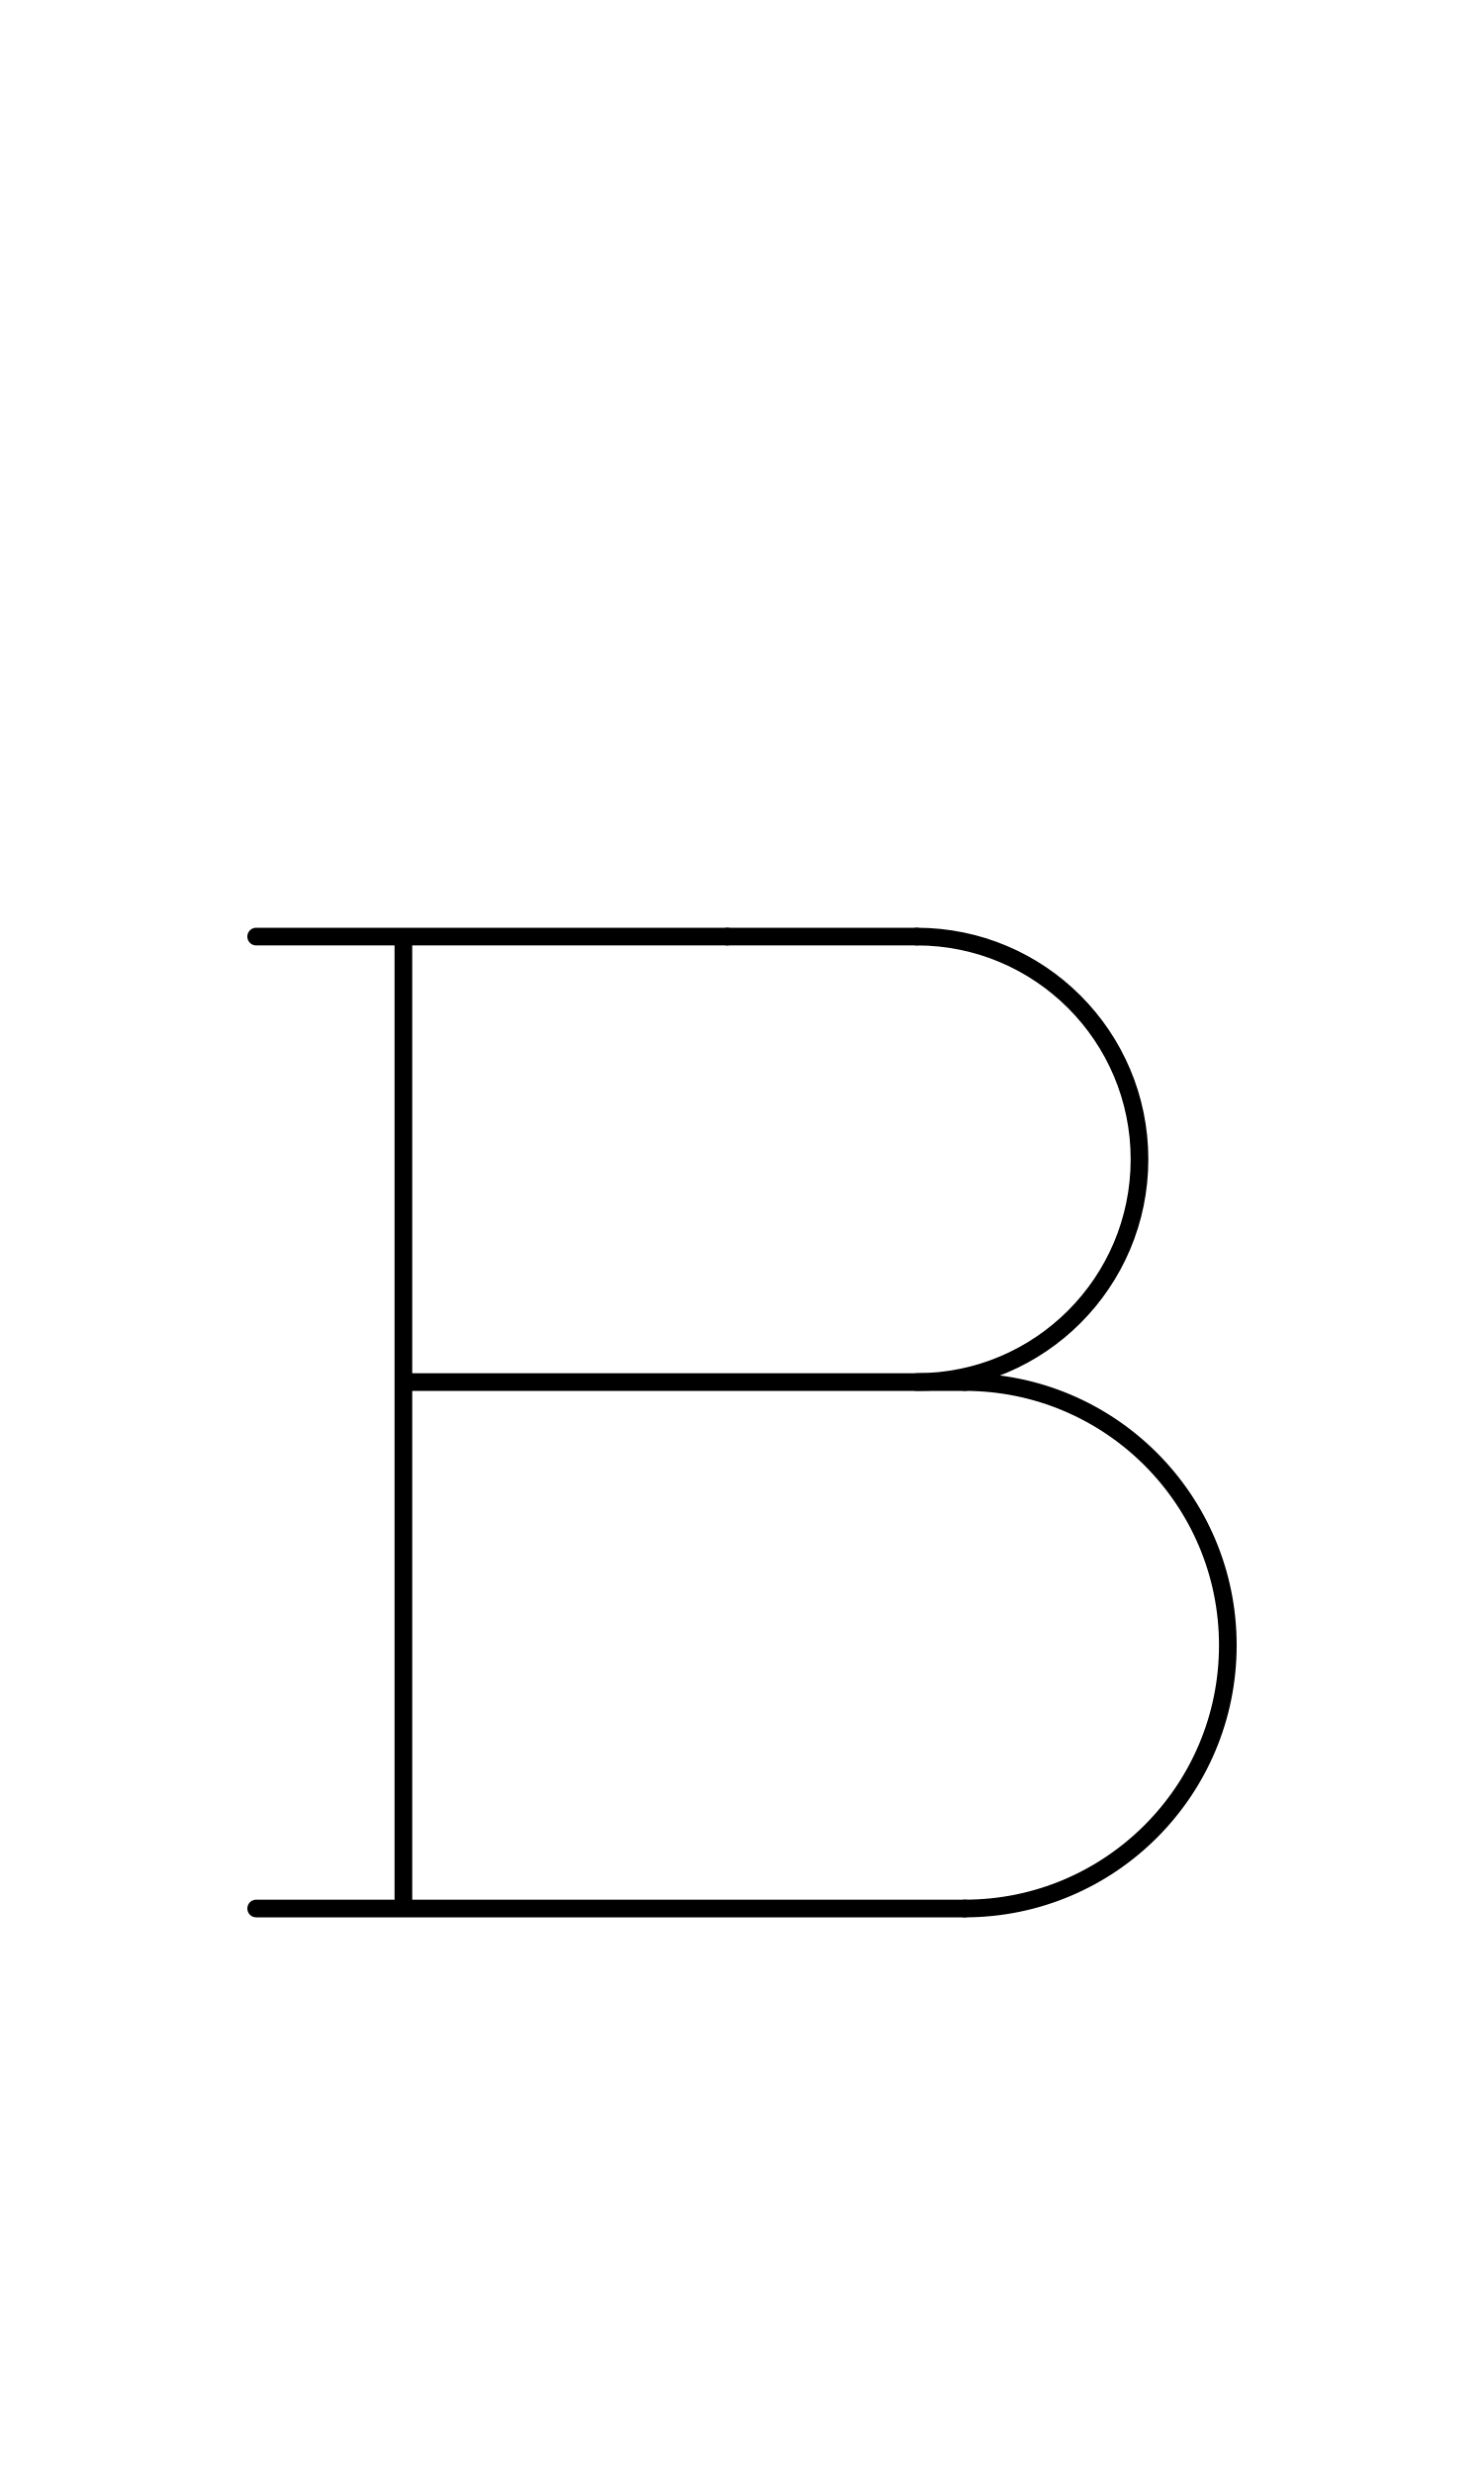
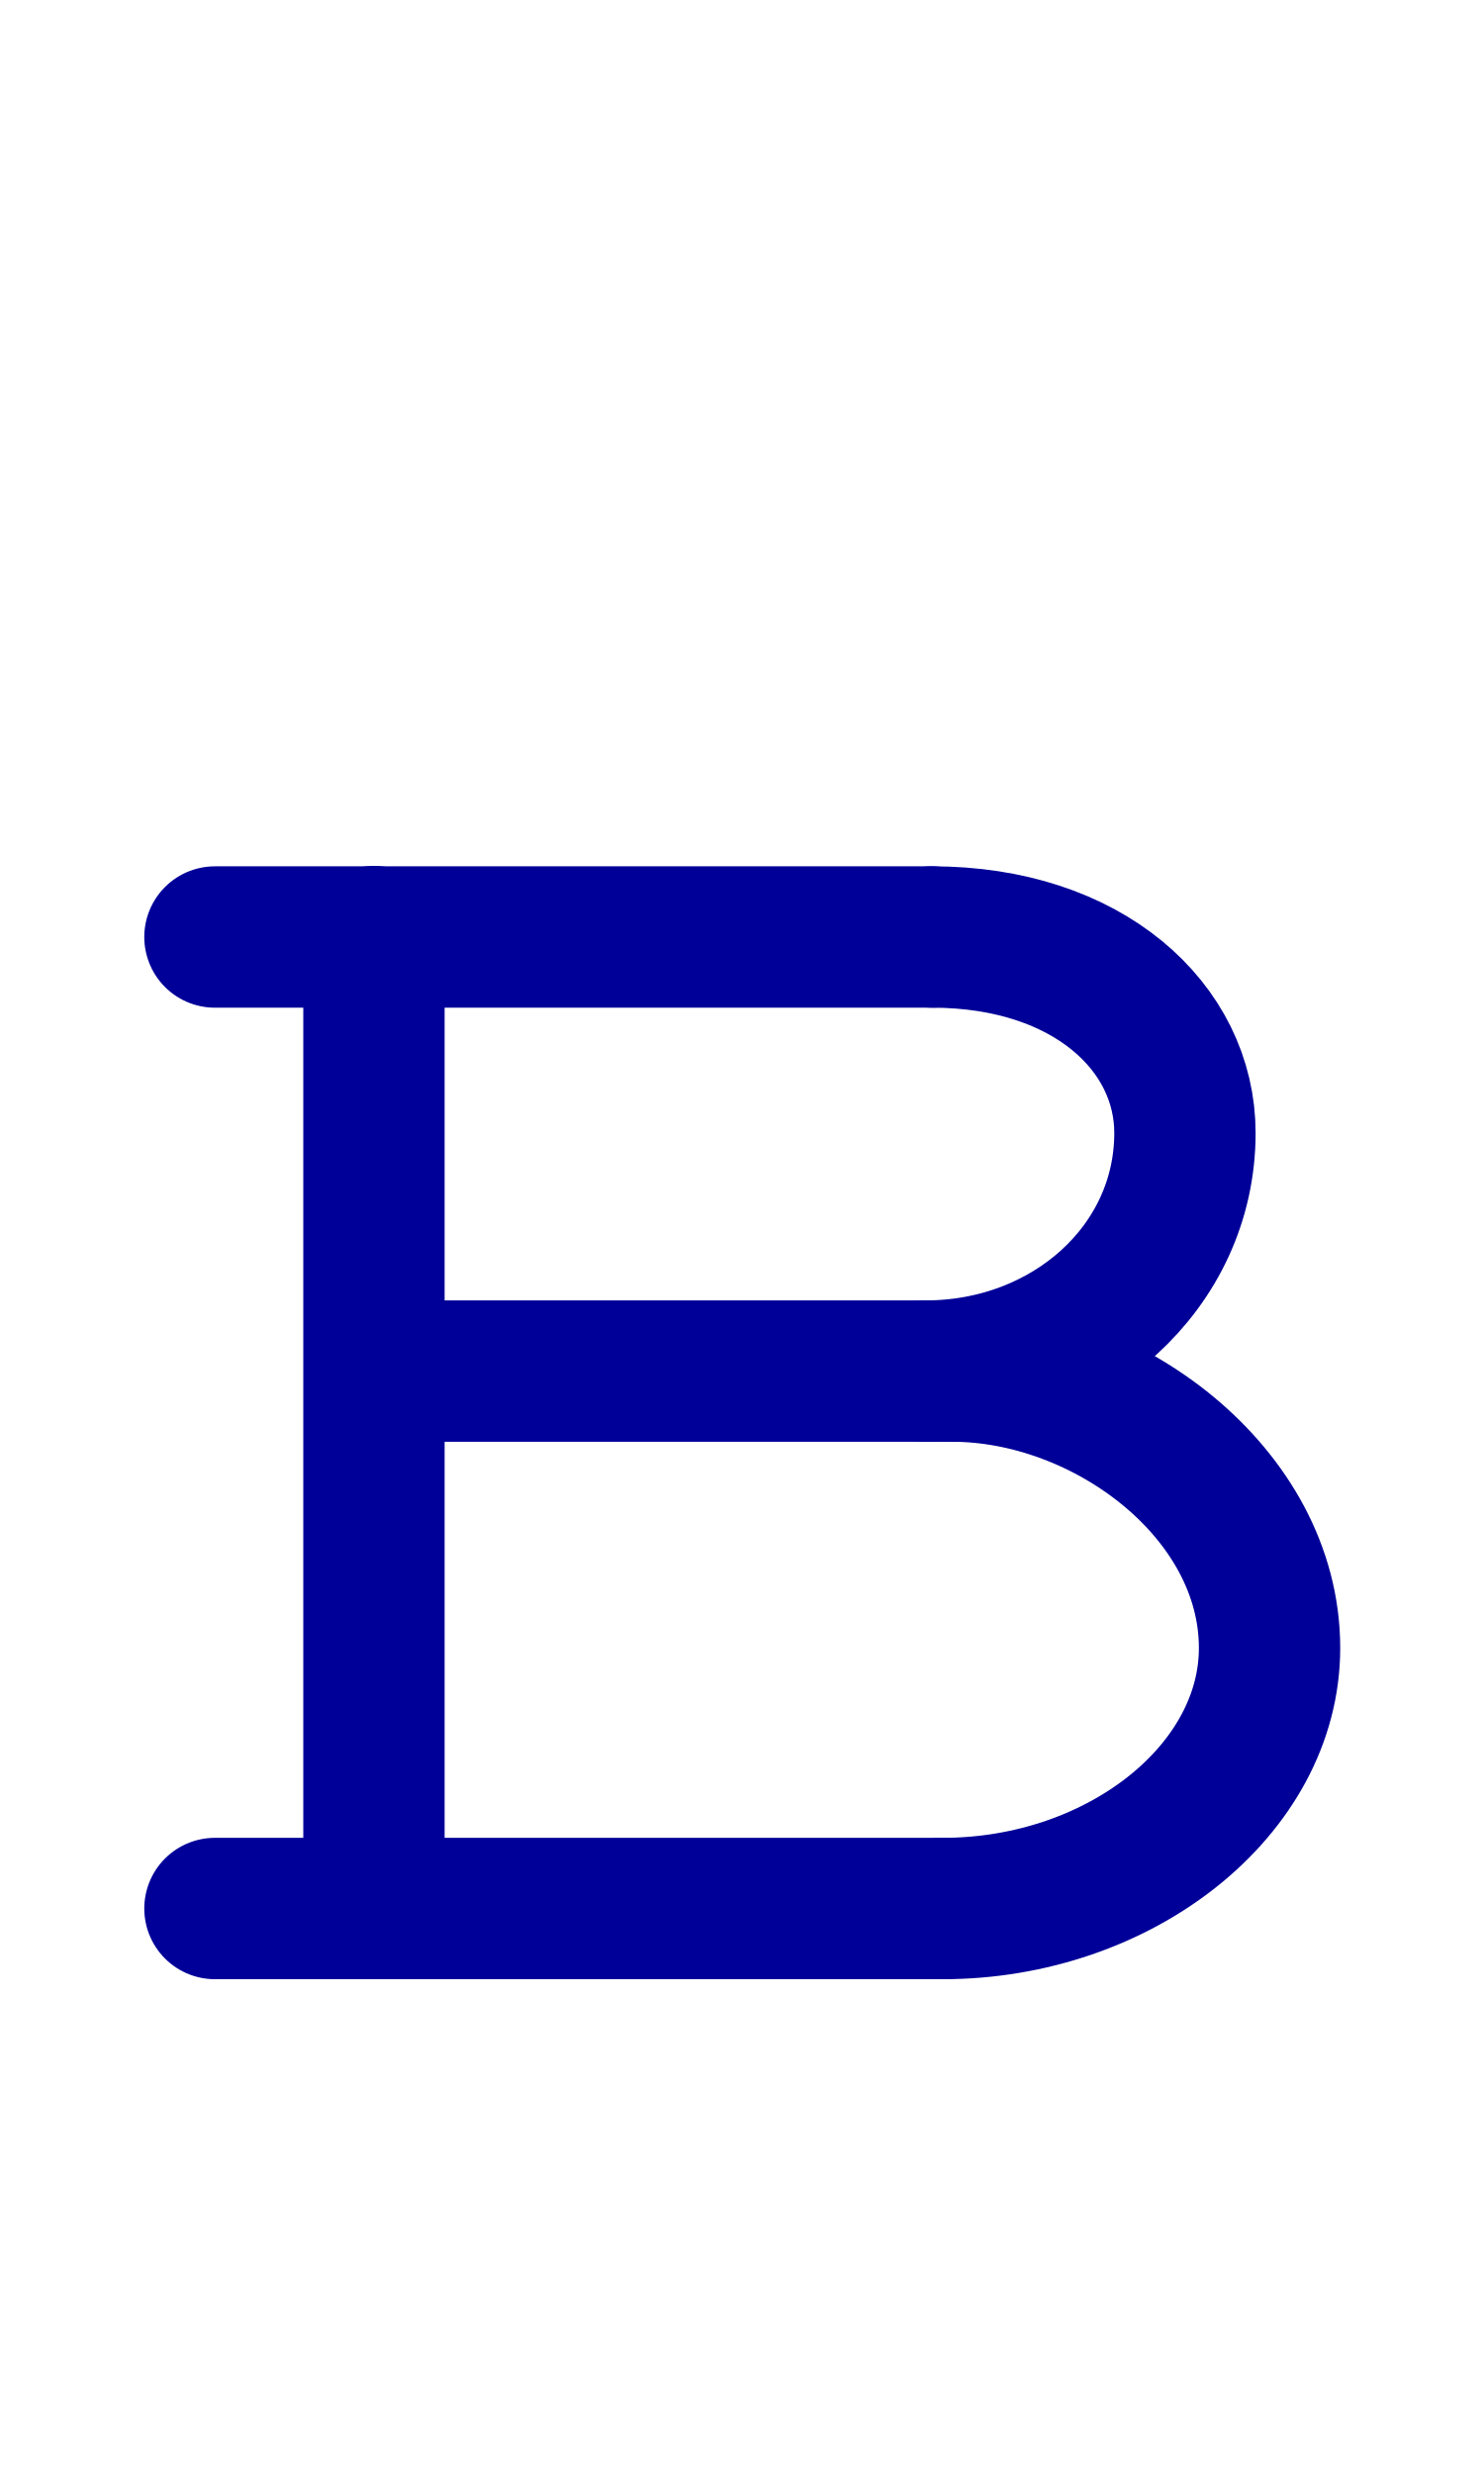
<svg xmlns="http://www.w3.org/2000/svg" width="1008" height="1680" viewBox="0 0 63 105" version="1.1" id="svg5" xml:space="preserve">
  <defs id="defs2" />
  <g id="layer3" style="display:inline;opacity:0.5;stroke-width:3.6;stroke-dasharray:none" transform="matrix(0.8333333,0,0,0.8333333,-157.9762,-173.0963)" />
  <g id="layer2" style="display:inline" />
  <g id="layer1" style="display:inline">
-     <path style="display:inline;fill:none;stroke:#000000;stroke-width:0.75;stroke-linecap:round;stroke-linejoin:round;stroke-dasharray:none" d="M 17.25,58.656 H 40.96" id="path19" />
-     <path style="display:inline;fill:none;stroke:#000000;stroke-width:0.75;stroke-linecap:round;stroke-linejoin:round;stroke-dasharray:none" d="m 10.875,81 30.087,1.05e-4" id="path20" />
-     <path style="display:inline;fill:none;stroke:#000000;stroke-width:0.75;stroke-linecap:round;stroke-linejoin:round;stroke-dasharray:none" d="M 30.875,39.75 Z" id="path23" />
-     <path style="display:inline;fill:none;stroke:#000000;stroke-width:0.75;stroke-linecap:round;stroke-linejoin:round;stroke-dasharray:none" d="M 38.922,39.75 10.875,39.75" id="path24" />
-     <path style="display:inline;fill:none;stroke:#000000;stroke-width:0.75;stroke-linecap:round;stroke-linejoin:round;stroke-dasharray:none" id="path25" d="m 38.922,39.75 a 9.453,9.453 0 0 1 9.453,9.453 9.453,9.453 0 0 1 -9.453,9.453" />
-     <path style="display:inline;fill:none;stroke:#000000;stroke-width:0.75;stroke-linecap:round;stroke-linejoin:round;stroke-dasharray:none" id="path26" d="M 40.953,58.656 A 11.172,11.172 0 0 1 52.125,69.828 11.172,11.172 0 0 1 40.953,81" />
-     <path style="display:inline;fill:none;stroke:#000000;stroke-width:0.75;stroke-linecap:round;stroke-linejoin:round;stroke-dasharray:none" d="M 17.125,80.914 V 39.836" id="path27" />
+     <path style="display:inline;fill:none;stroke:#000099;stroke-width:6;stroke-linecap:round;stroke-linejoin:round;stroke-dasharray:none;stroke-opacity:1" d="M 16.75,58.191 H 40.424" id="path19" />
+     <path style="display:inline;fill:none;stroke:#000099;stroke-width:6;stroke-linecap:round;stroke-linejoin:round;stroke-dasharray:none;stroke-opacity:1" d="m 9.125,81 30.911,-7e-6" id="path20" />
+     <path style="display:inline;fill:none;stroke:#000099;stroke-width:6;stroke-linecap:round;stroke-linejoin:round;stroke-dasharray:none;stroke-opacity:1" d="M 15.875,81 V 39.75" id="path27" />
+     <path style="fill:none;stroke:#000099;stroke-width:6;stroke-linecap:round;stroke-linejoin:round;stroke-dasharray:none;stroke-opacity:1" d="m 39.57,39.768 -30.445,0" id="path21" />
+     <path style="fill:none;stroke:#000099;stroke-width:6;stroke-linecap:round;stroke-linejoin:round;stroke-dasharray:none;stroke-opacity:1" d="m 39.302,58.191 c 6.052,0 11.002,-4.402 11.002,-10.106 0,-4.47 -4.109,-8.317 -10.734,-8.317" id="path1776" />
+     <path id="path1779" style="fill:none;stroke:#000099;stroke-width:6;stroke-linecap:round;stroke-linejoin:round;stroke-dasharray:none;stroke-opacity:1" d="m 40.424,58.191 c 6.543,0 13.472,5.174 13.472,11.753 0,6.024 -6.349,11.056 -13.874,11.056" />
  </g>
</svg>
